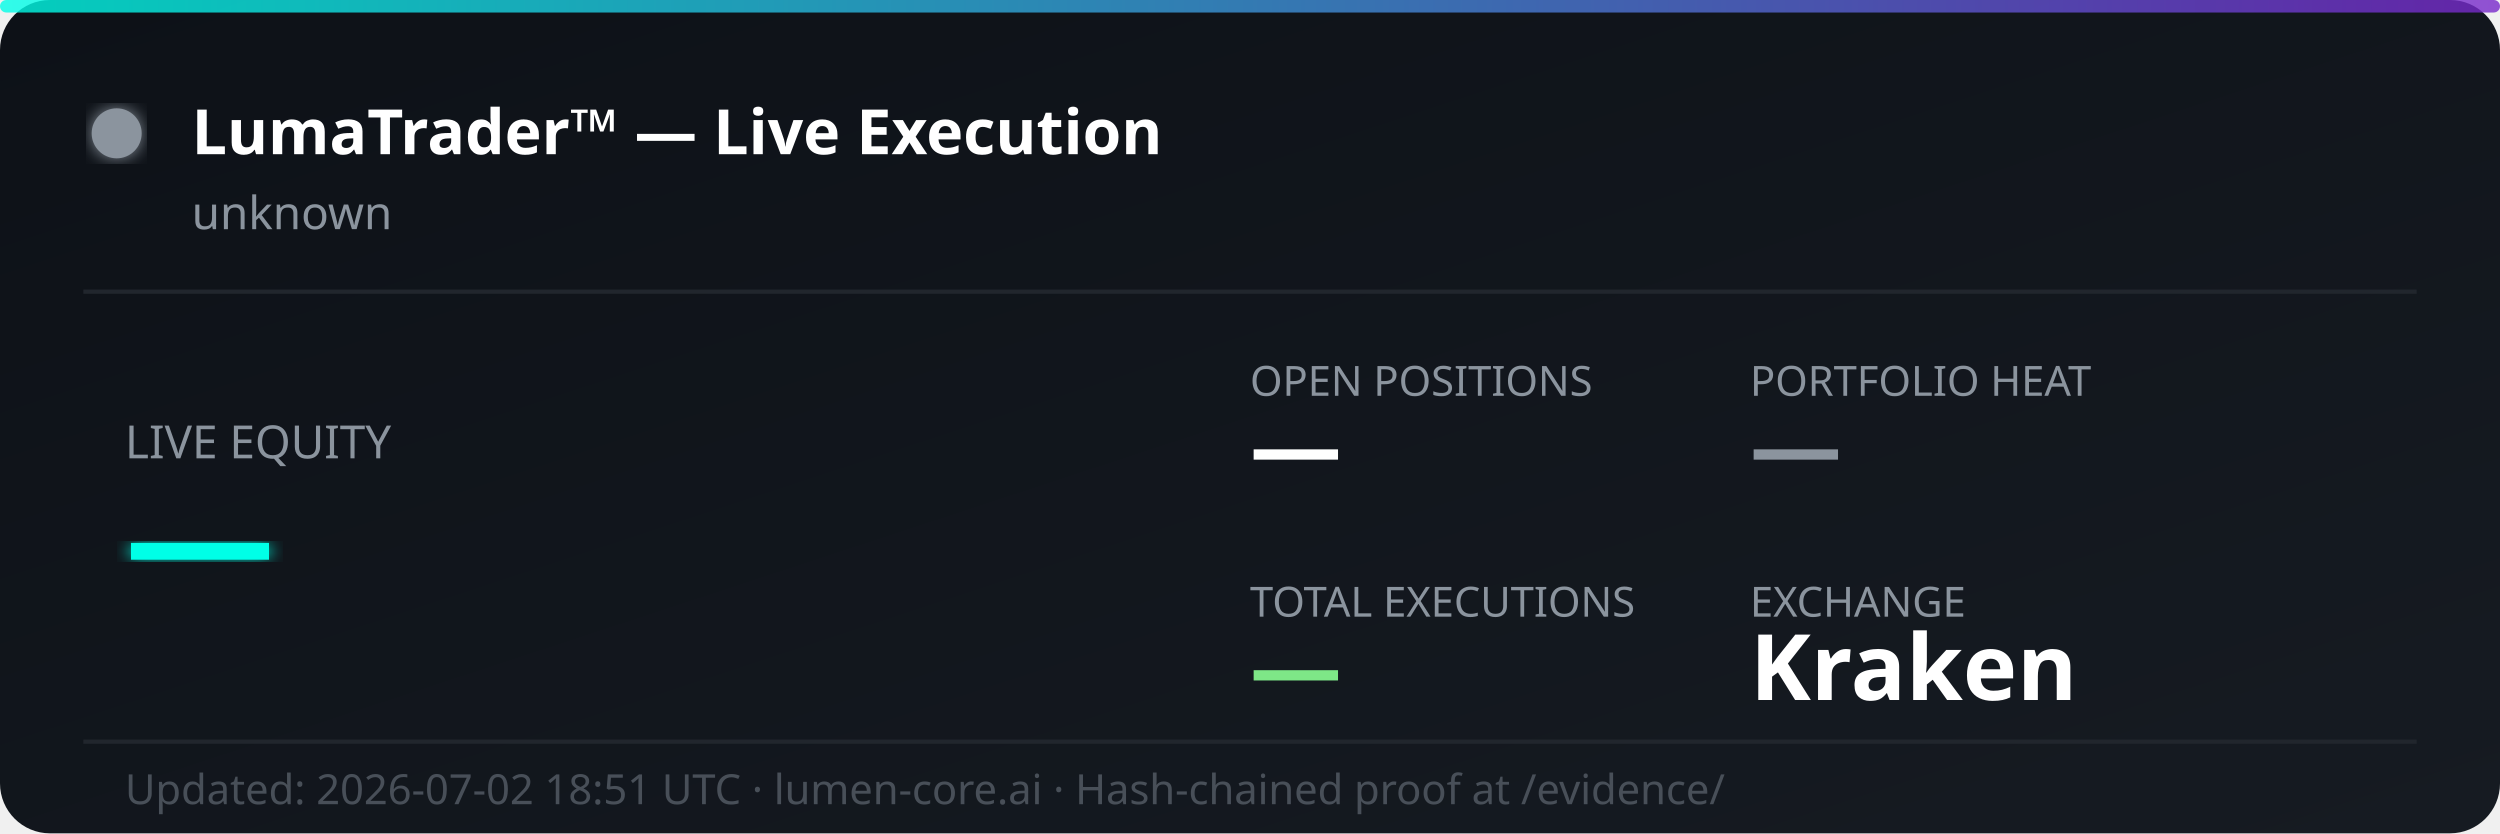
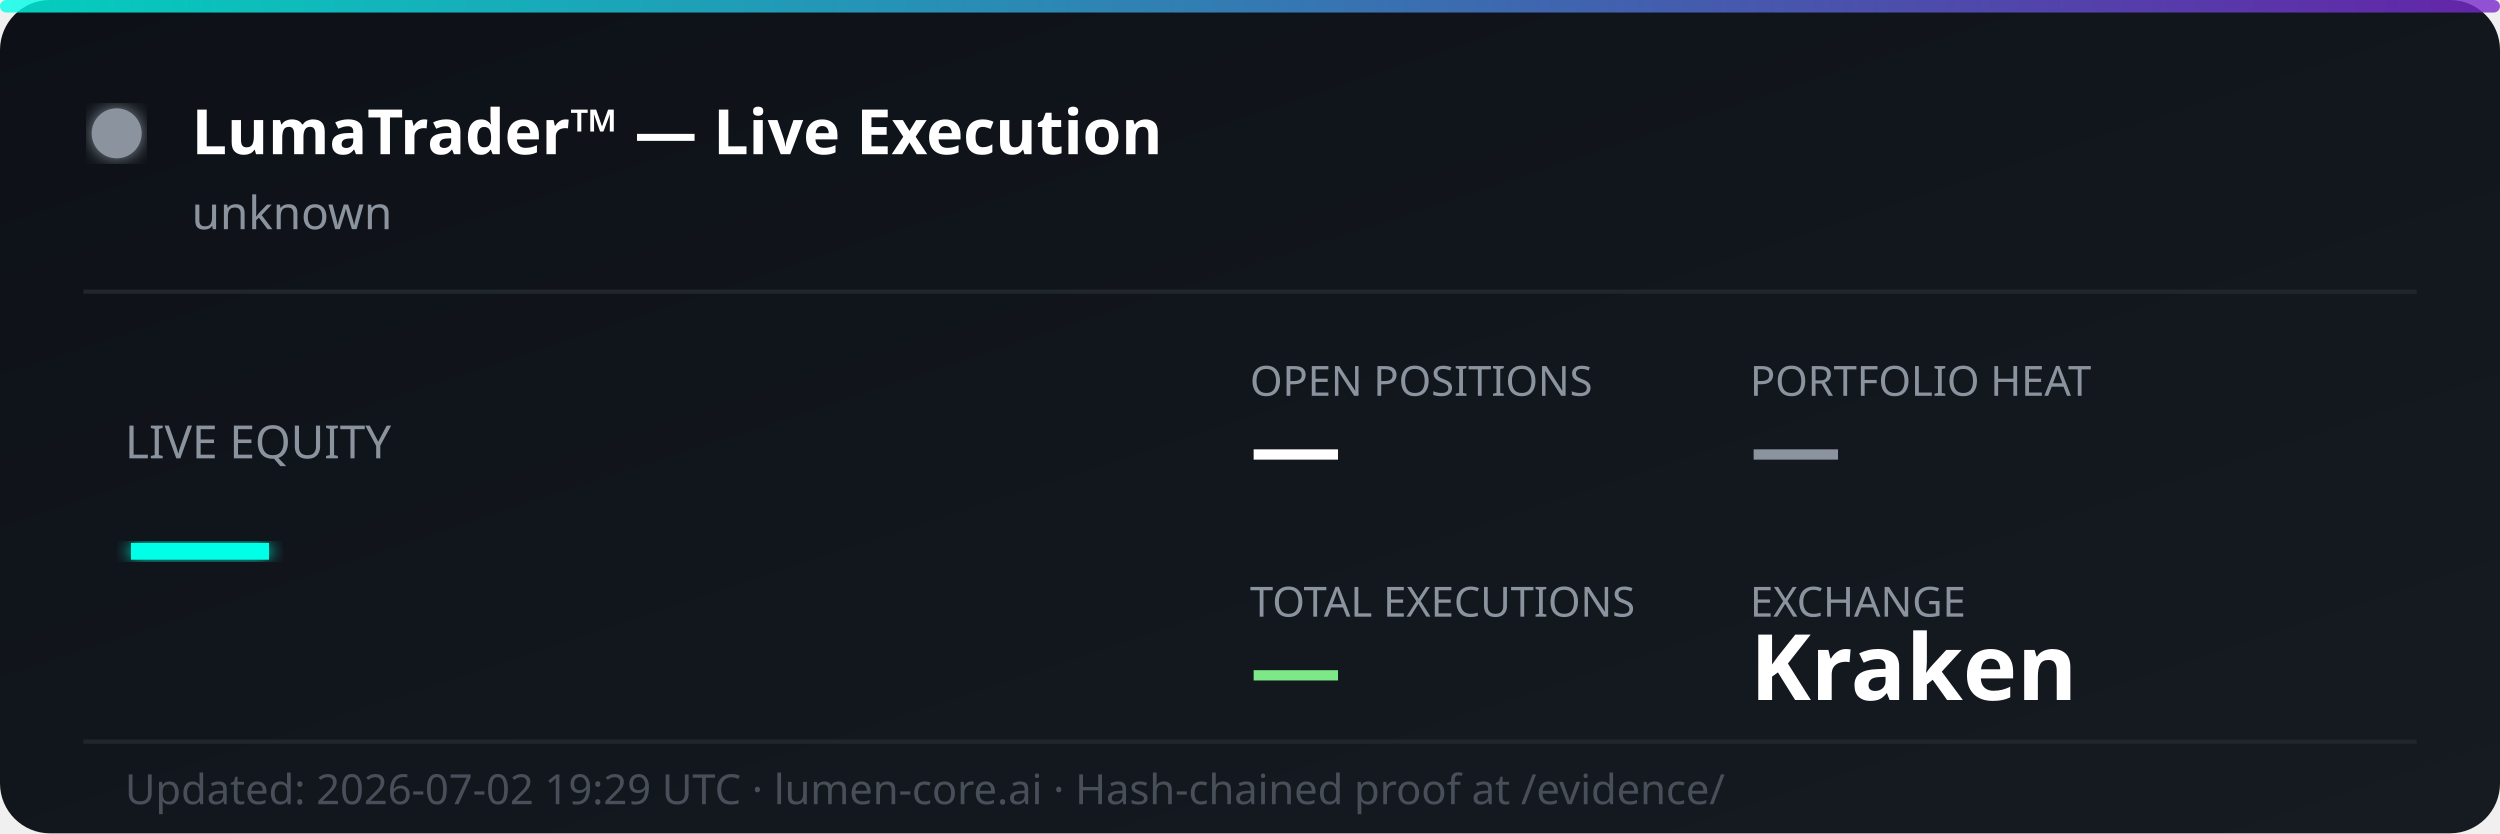
<svg xmlns="http://www.w3.org/2000/svg" width="600" height="200" viewBox="0 0 600 200" fill="none">
  <defs>
    <linearGradient id="bg" x1="0%" y1="0%" x2="100%" y2="100%">
      <stop offset="0%" style="stop-color:#0d1117;stop-opacity:1" />
      <stop offset="100%" style="stop-color:#161b22;stop-opacity:1" />
    </linearGradient>
    <linearGradient id="accent" x1="0%" y1="0%" x2="100%" y2="0%">
      <stop offset="0%" style="stop-color:#00ffe7;stop-opacity:0.8" />
      <stop offset="100%" style="stop-color:#7928ca;stop-opacity:0.8" />
    </linearGradient>
    <filter id="glow">
      <feGaussianBlur stdDeviation="2" result="coloredBlur" />
      <feMerge>
        <feMergeNode in="coloredBlur" />
        <feMergeNode in="SourceGraphic" />
      </feMerge>
    </filter>
  </defs>
  <rect width="600" height="200" rx="12" fill="url(#bg)" />
  <rect width="600" height="3" rx="1.5" fill="url(#accent)" />
  <circle cx="28" cy="32" r="6" fill="#8b949e" filter="url(#glow)">
    <animate attributeName="opacity" values="1;0.3;1" dur="2s" repeatCount="indefinite" />
  </circle>
  <text x="46" y="37" font-family="'Segoe UI', system-ui, sans-serif" font-size="15" font-weight="700" fill="#ffffff">LumaTrader™ — Live Execution</text>
  <text x="46" y="55" font-family="'Segoe UI', system-ui, sans-serif" font-size="11" fill="#8b949e">unknown</text>
  <line x1="20" y1="70" x2="580" y2="70" stroke="#21262d" stroke-width="1" />
  <text x="30" y="110" font-family="'Segoe UI', system-ui, sans-serif" font-size="11" fill="#8b949e">LIVE EQUITY</text>
  <text x="30" y="142" font-family="'Segoe UI', system-ui, sans-serif" font-size="36" font-weight="800" fill="#00ffe7" filter="url(#glow)">—</text>
  <text x="300" y="95" font-family="'Segoe UI', system-ui, sans-serif" font-size="10" fill="#8b949e">OPEN POSITIONS</text>
  <text x="300" y="115" font-family="'Segoe UI', system-ui, sans-serif" font-size="22" font-weight="700" fill="#ffffff">—</text>
  <text x="420" y="95" font-family="'Segoe UI', system-ui, sans-serif" font-size="10" fill="#8b949e">PORTFOLIO HEAT</text>
  <text x="420" y="115" font-family="'Segoe UI', system-ui, sans-serif" font-size="22" font-weight="700" fill="#8b949e">—</text>
  <text x="300" y="148" font-family="'Segoe UI', system-ui, sans-serif" font-size="10" fill="#8b949e">TOTAL EXECUTIONS</text>
  <text x="300" y="168" font-family="'Segoe UI', system-ui, sans-serif" font-size="22" font-weight="700" fill="#7ee787">—</text>
  <text x="420" y="148" font-family="'Segoe UI', system-ui, sans-serif" font-size="10" fill="#8b949e">EXCHANGE</text>
  <text x="420" y="168" font-family="'Segoe UI', system-ui, sans-serif" font-size="22" font-weight="700" fill="#ffffff">Kraken</text>
  <line x1="20" y1="178" x2="580" y2="178" stroke="#21262d" stroke-width="1" />
-   <text x="30" y="193" font-family="'Segoe UI', system-ui, sans-serif" font-size="10" fill="#484f58">Updated: 2026-07-02 18:51 UTC · lumen-core.ai · Hash-chained proof at /evidence/</text>
+   <text x="30" y="193" font-family="'Segoe UI', system-ui, sans-serif" font-size="10" fill="#484f58">Updated: 2026-07-02 19:29 UTC · lumen-core.ai · Hash-chained proof at /evidence/</text>
</svg>
